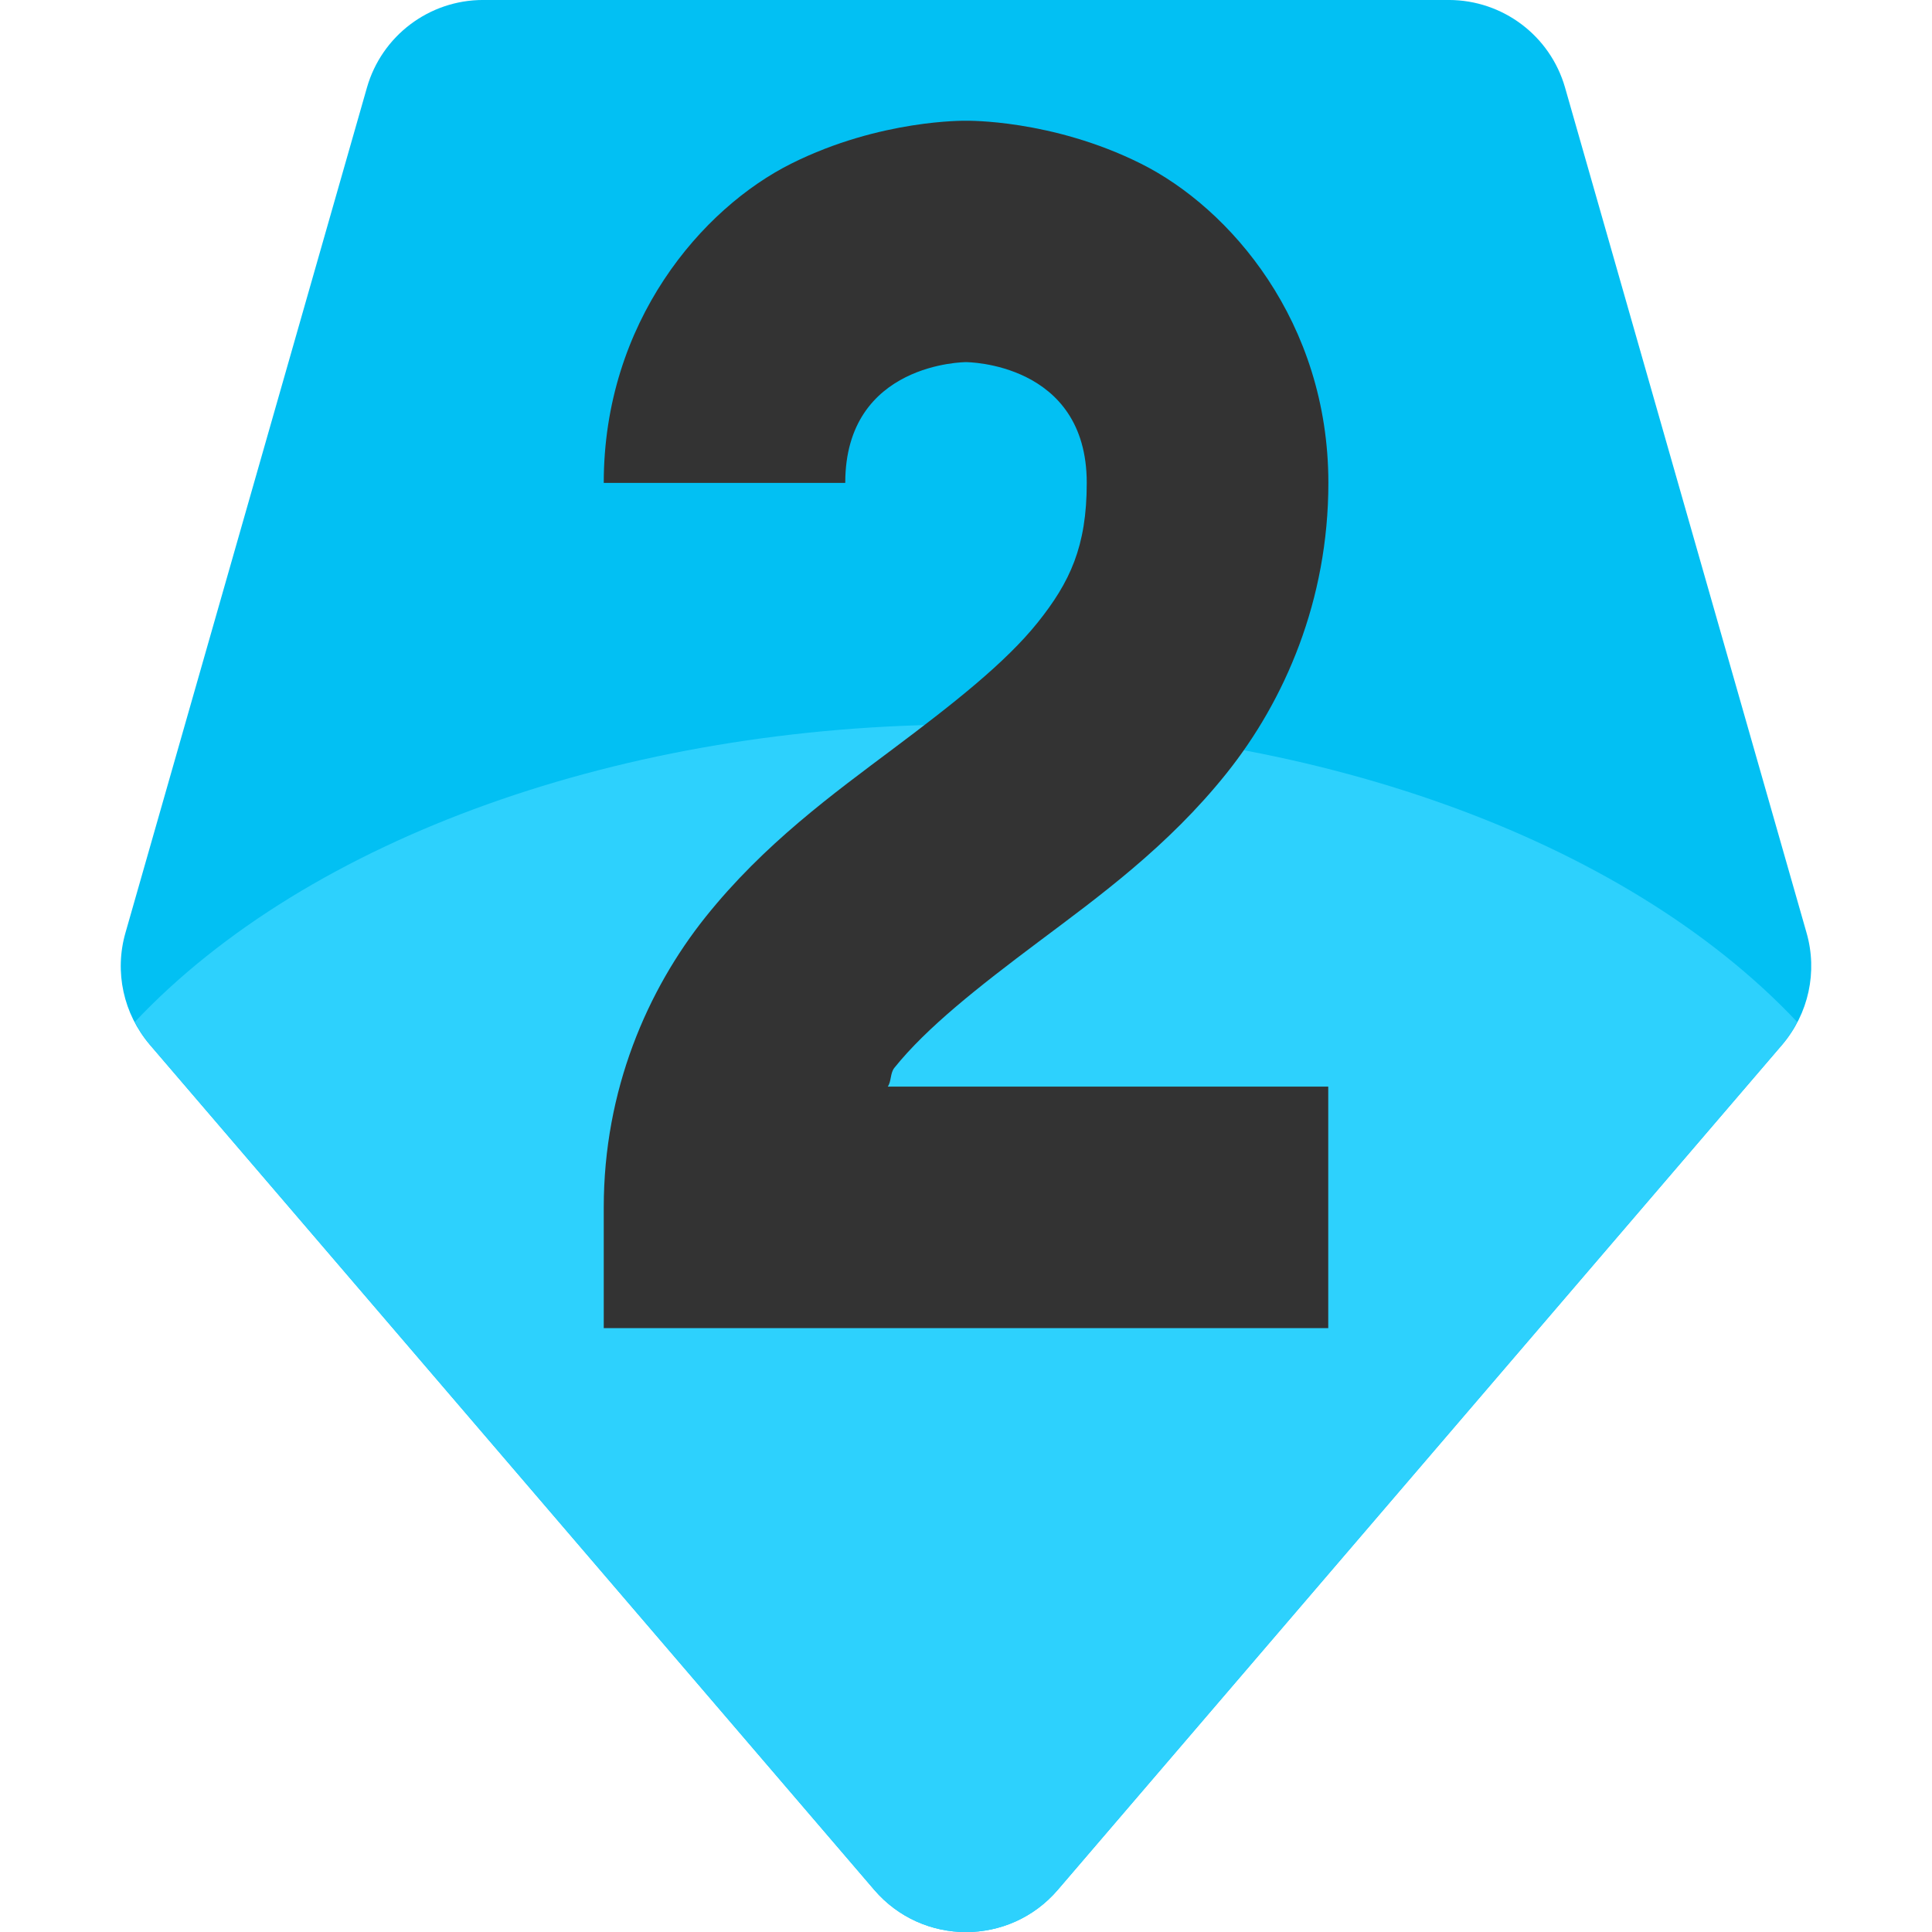
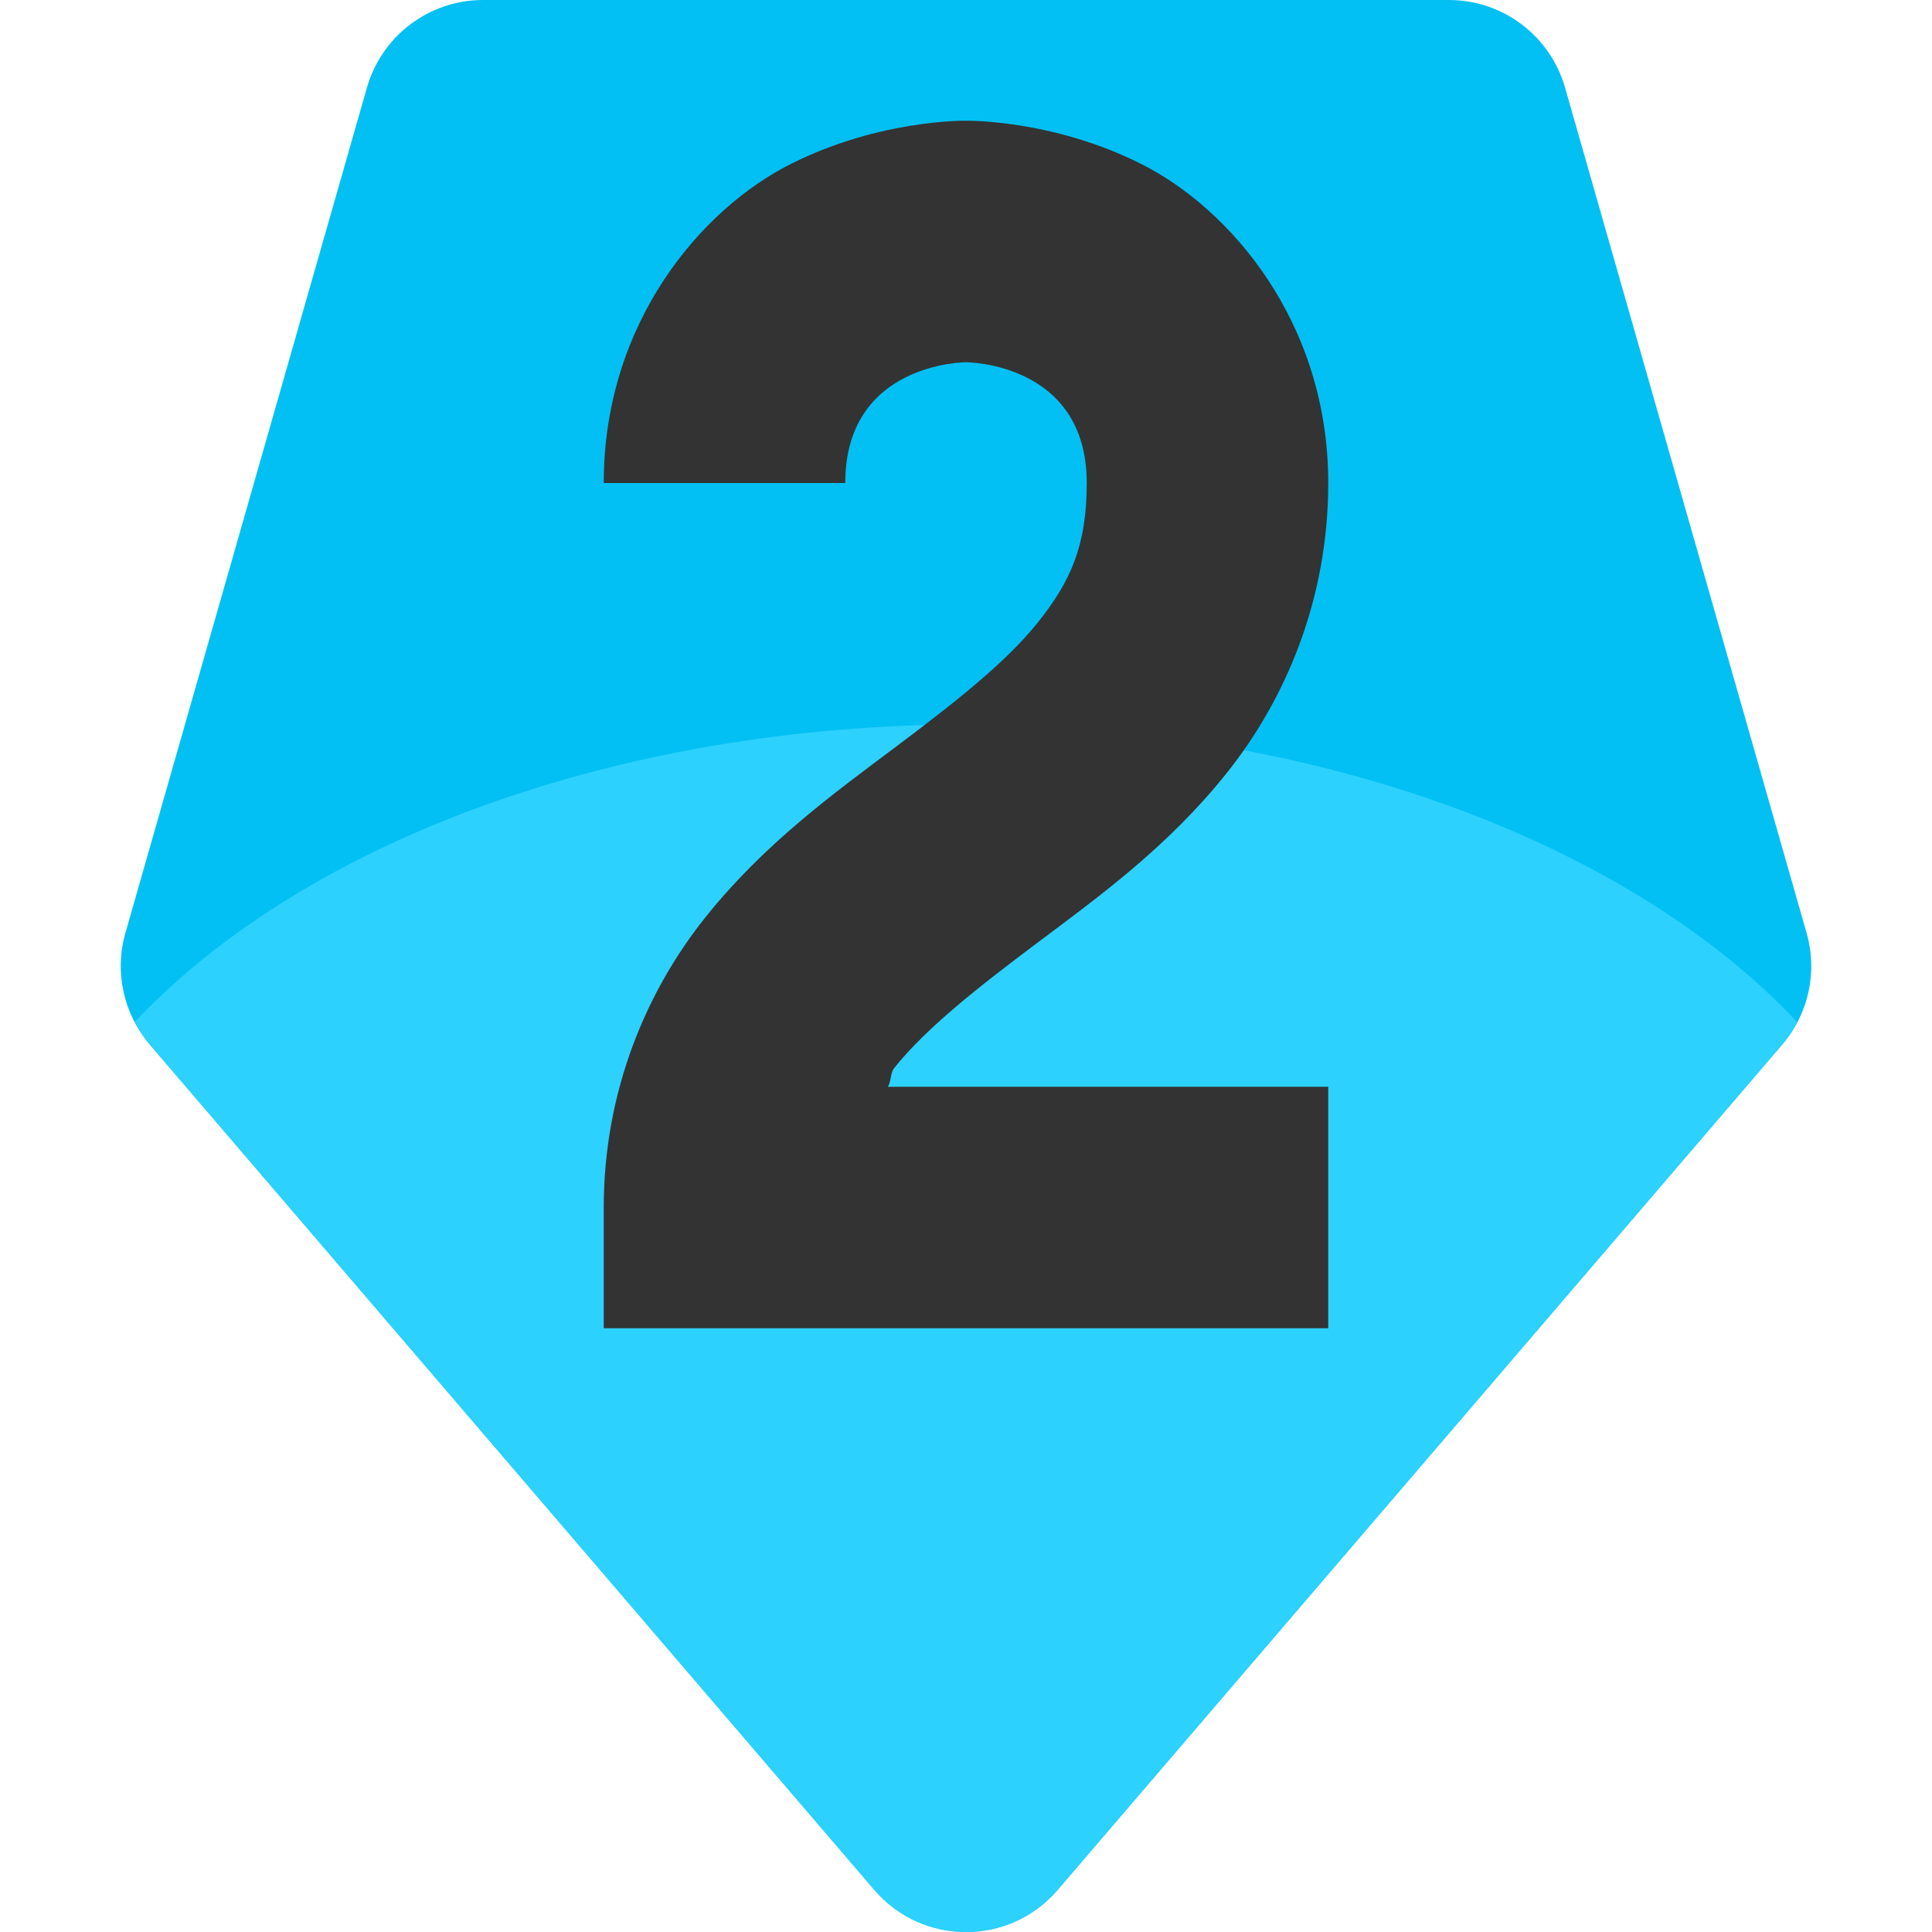
<svg xmlns="http://www.w3.org/2000/svg" width="16" height="16" version="1.1">
-   <path d="m4-1.4e-4c-0.446 2.0977049e-4 -0.838 0.296-0.961 0.725l-2 7c-0.093 0.323-0.017 0.671 0.201 0.926l6 7c0.399 0.466 1.12 0.466 1.52 0l6-7c0.218-0.255 0.294-0.603 0.201-0.926l-2-7c-0.123-0.429-0.515-0.724-0.961-0.725z" style="fill:#02c0f3" />
-   <path d="m8 6a8 5 0 0 0-6.883 2.463c0.034 0.066 0.074 0.13 0.123 0.188l6 7c0.2 0.233 0.48 0.35 0.76 0.35s0.56-0.116 0.76-0.35l6-7c0.049-0.058 0.089-0.122 0.123-0.188a8 5 0 0 0-6.883-2.463z" style="fill:#2dd1fd" />
-   <path d="m8 1s-0.709-0.014-1.447 0.355c-0.739 0.369-1.553 1.311-1.553 2.644h2c0-1 1-1 1-1s1 0 1 1c0 0.528-0.14 0.823-0.406 1.156-0.267 0.333-0.693 0.668-1.193 1.043s-1.073 0.79-1.557 1.395c-0.483 0.604-0.844 1.434-0.844 2.406v1h6v-2h-3.648c0.031-0.044 0.019-0.111 0.055-0.156 0.267-0.333 0.693-0.668 1.193-1.043s1.073-0.79 1.557-1.395c0.483-0.604 0.844-1.434 0.844-2.406 0-1.333-0.814-2.275-1.553-2.644-0.739-0.369-1.447-0.355-1.447-0.355z" style="fill-rule:evenodd;fill:#333333" />
+   <path style="fill:#02c0f3" d="M 4,0 C 3.554,2.0977e-4 3.162,0.296 3.039,0.725 L 1.039,7.725 C 0.946,8.047 1.022,8.395 1.24,8.65 L 7.24,15.65 C 7.64,16.117 8.361,16.117 8.76,15.65 L 14.76,8.65 C 14.979,8.395 15.054,8.047 14.961,7.725 L 12.961,0.725 C 12.838,0.296 12.446,2.0955e-4 12,0 Z" />
+   <path style="fill:#2dd1fd" d="M 8,6 A 8,5 0 0 0 1.117,8.463 C 1.152,8.529 1.191,8.593 1.24,8.65 L 7.24,15.65 C 7.44,15.884 7.72,16 8,16 8.28,16 8.56,15.884 8.76,15.65 L 14.76,8.65 C 14.809,8.593 14.848,8.529 14.883,8.463 A 8,5 0 0 0 8,6 Z" />
+   <path style="fill:#333333" d="M 8,1 C 8,1 7.291,0.986 6.553,1.356 5.814,1.725 5,2.667 5,4 H 7 C 7,3 8,3 8,3 8,3 9,3 9,4 9,4.528 8.86,4.823 8.594,5.156 8.327,5.49 7.9,5.824 7.4,6.199 6.9,6.574 6.327,6.99 5.844,7.594 5.36,8.198 5,9.028 5,10 V 11 H 11 V 9 H 7.352 C 7.383,8.956 7.37,8.889 7.406,8.844 7.673,8.511 8.1,8.176 8.6,7.801 9.1,7.426 9.673,7.011 10.156,6.406 10.64,5.802 11,4.972 11,4 11,2.667 10.186,1.725 9.447,1.356 8.709,0.986 8,1 8,1 Z" />
</svg>
